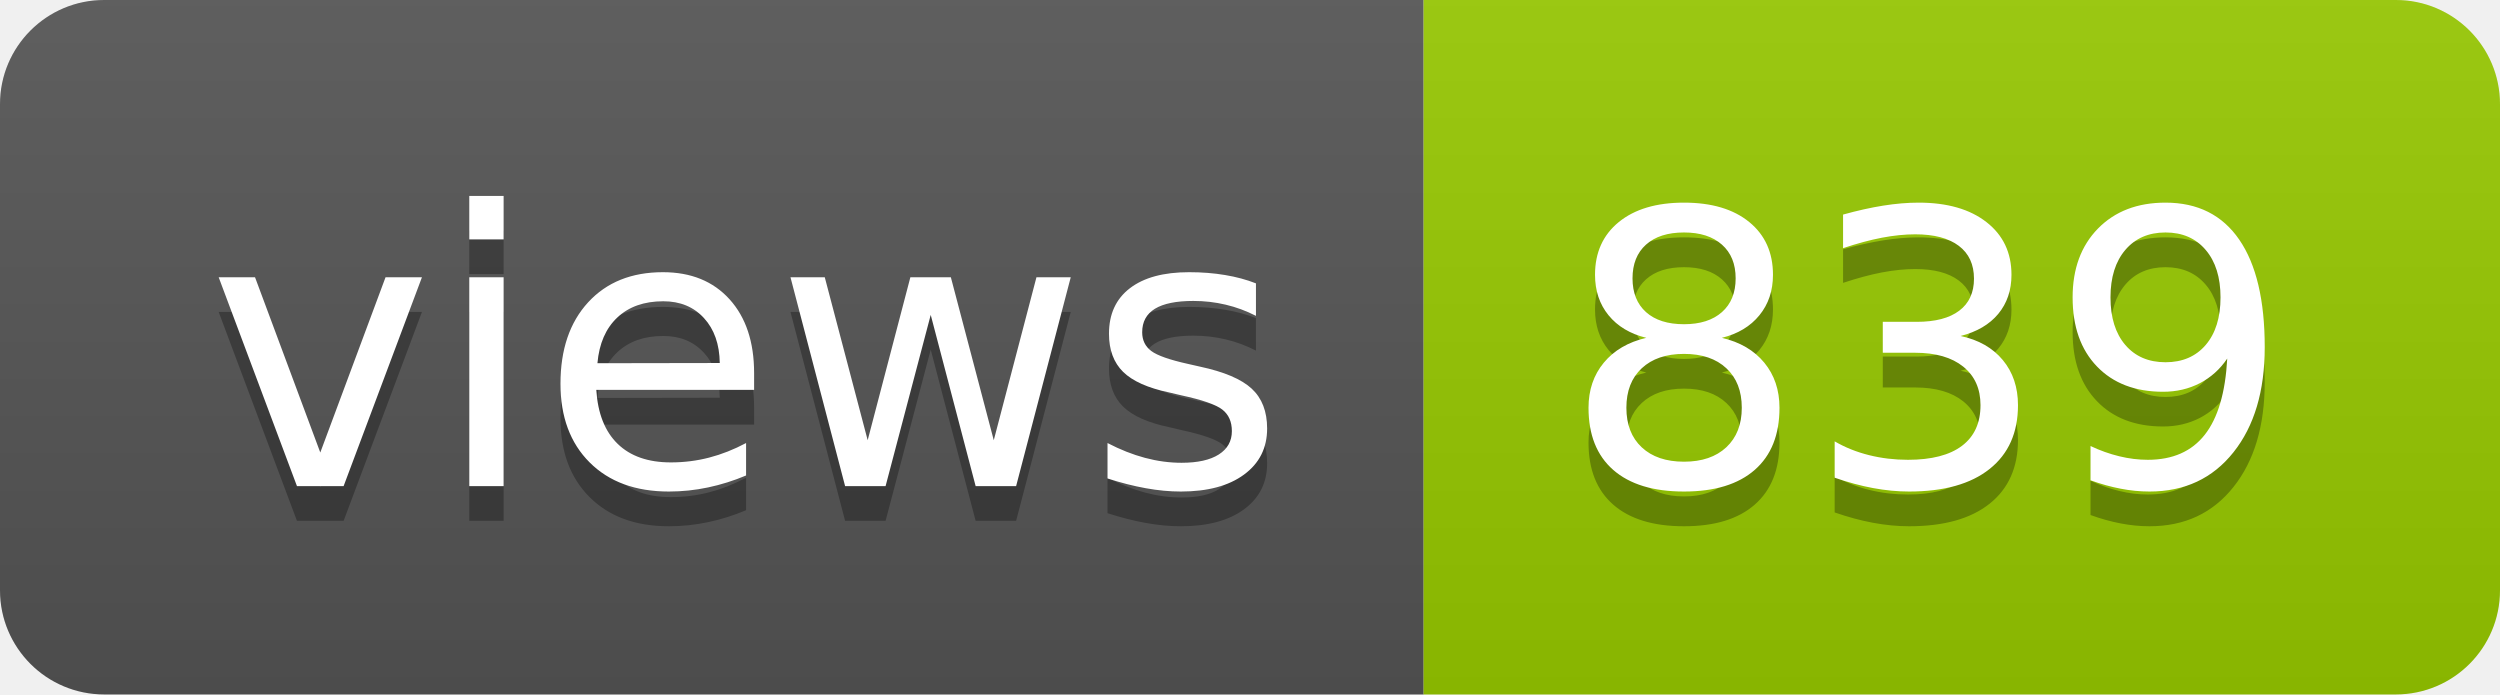
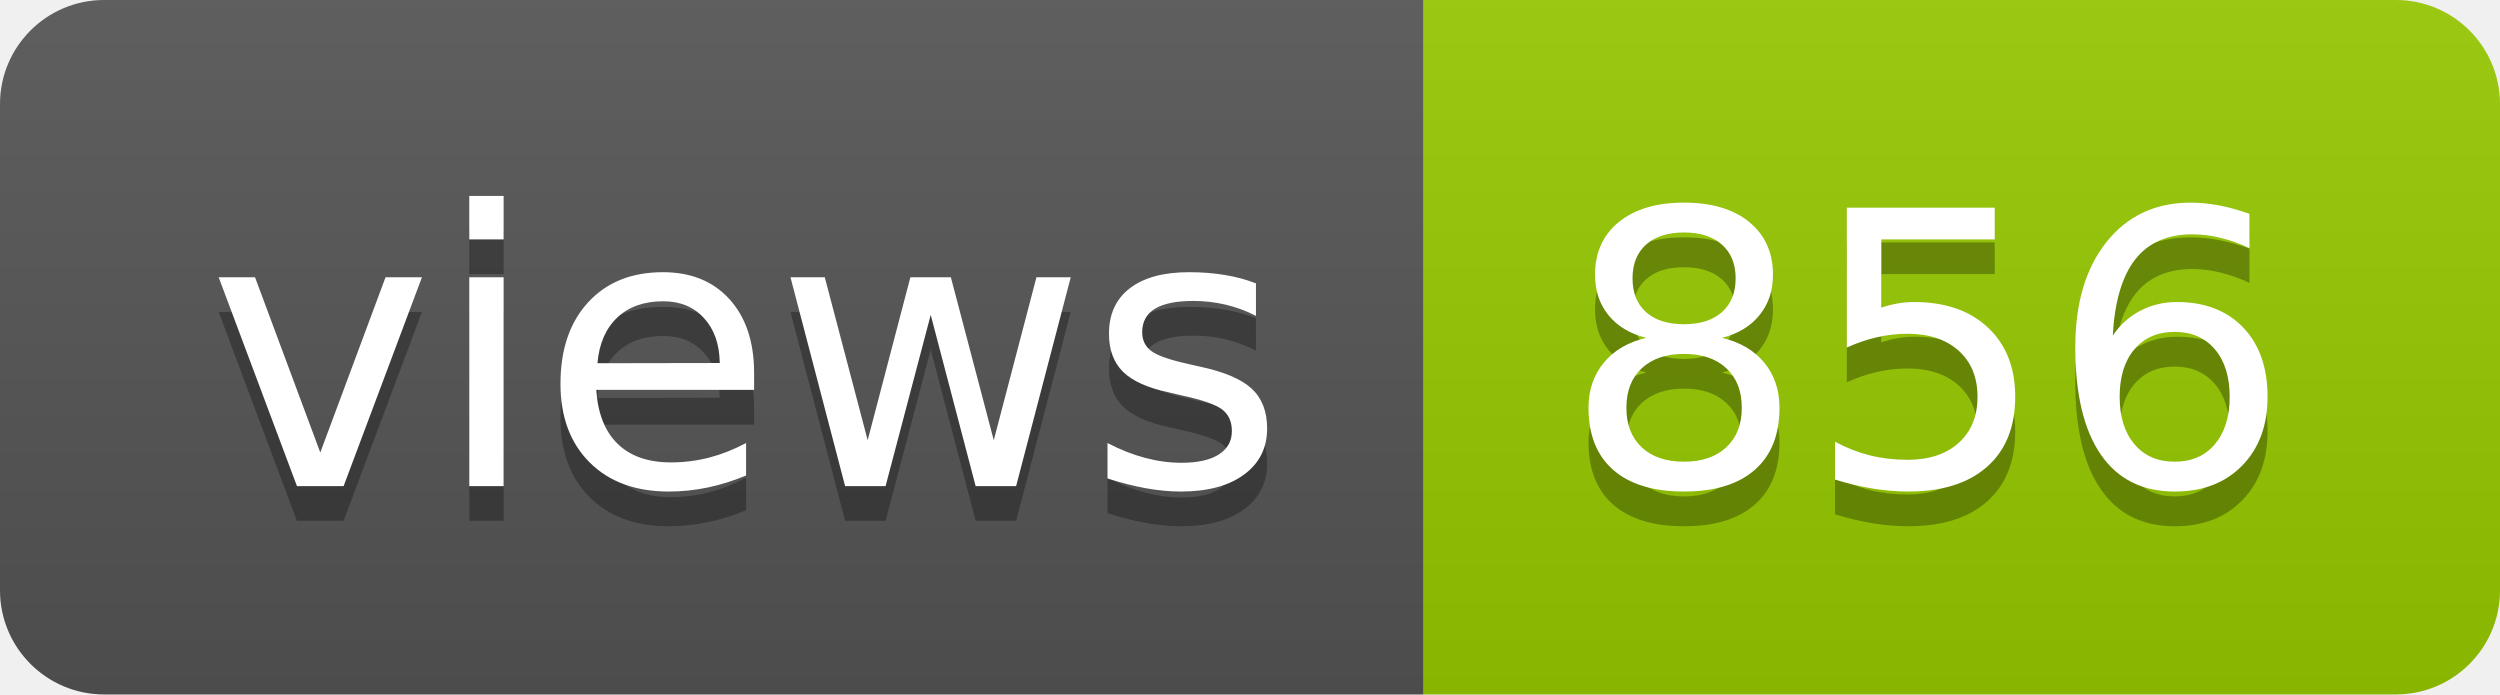
- <svg xmlns="http://www.w3.org/2000/svg" width="72" height="20" role="img" aria-label="views: 839">
+ <svg xmlns="http://www.w3.org/2000/svg" width="72" height="20" role="img" aria-label="views: 856">
  <linearGradient id="s" x2="0" y2="100%">
    <stop offset="0" stop-color="#bbb" stop-opacity=".1" />
    <stop offset="1" stop-opacity=".1" />
  </linearGradient>
  <clipPath id="r">
    <rect width="72" height="20" rx="3" fill="#fff" />
  </clipPath>
  <g clip-path="url(#r)">
    <rect width="41" height="20" fill="#555" />
    <rect x="41" width="31" height="20" fill="#97ca00" />
    <rect width="72" height="20" fill="url(#s)" />
  </g>
  <g fill="#fff" text-anchor="middle" font-family="Verdana,Geneva,DejaVu Sans,sans-serif" text-rendering="geometricPrecision" font-size="110">
    <text aria-hidden="true" x="215" y="150" fill="#010101" fill-opacity=".3" transform="scale(.1)" textLength="310">views</text>
    <text x="215" y="140" transform="scale(.1)" fill="#fff" textLength="310">views</text>
-     <text aria-hidden="true" x="555" y="150" fill="#010101" fill-opacity=".3" transform="scale(.1)" textLength="210">839</text>
-     <text x="555" y="140" transform="scale(.1)" fill="#fff" textLength="210">839</text>
+     <text aria-hidden="true" x="555" y="150" fill="#010101" fill-opacity=".3" transform="scale(.1)" textLength="210">856</text>
+     <text x="555" y="140" transform="scale(.1)" fill="#fff" textLength="210">856</text>
  </g>
</svg>
